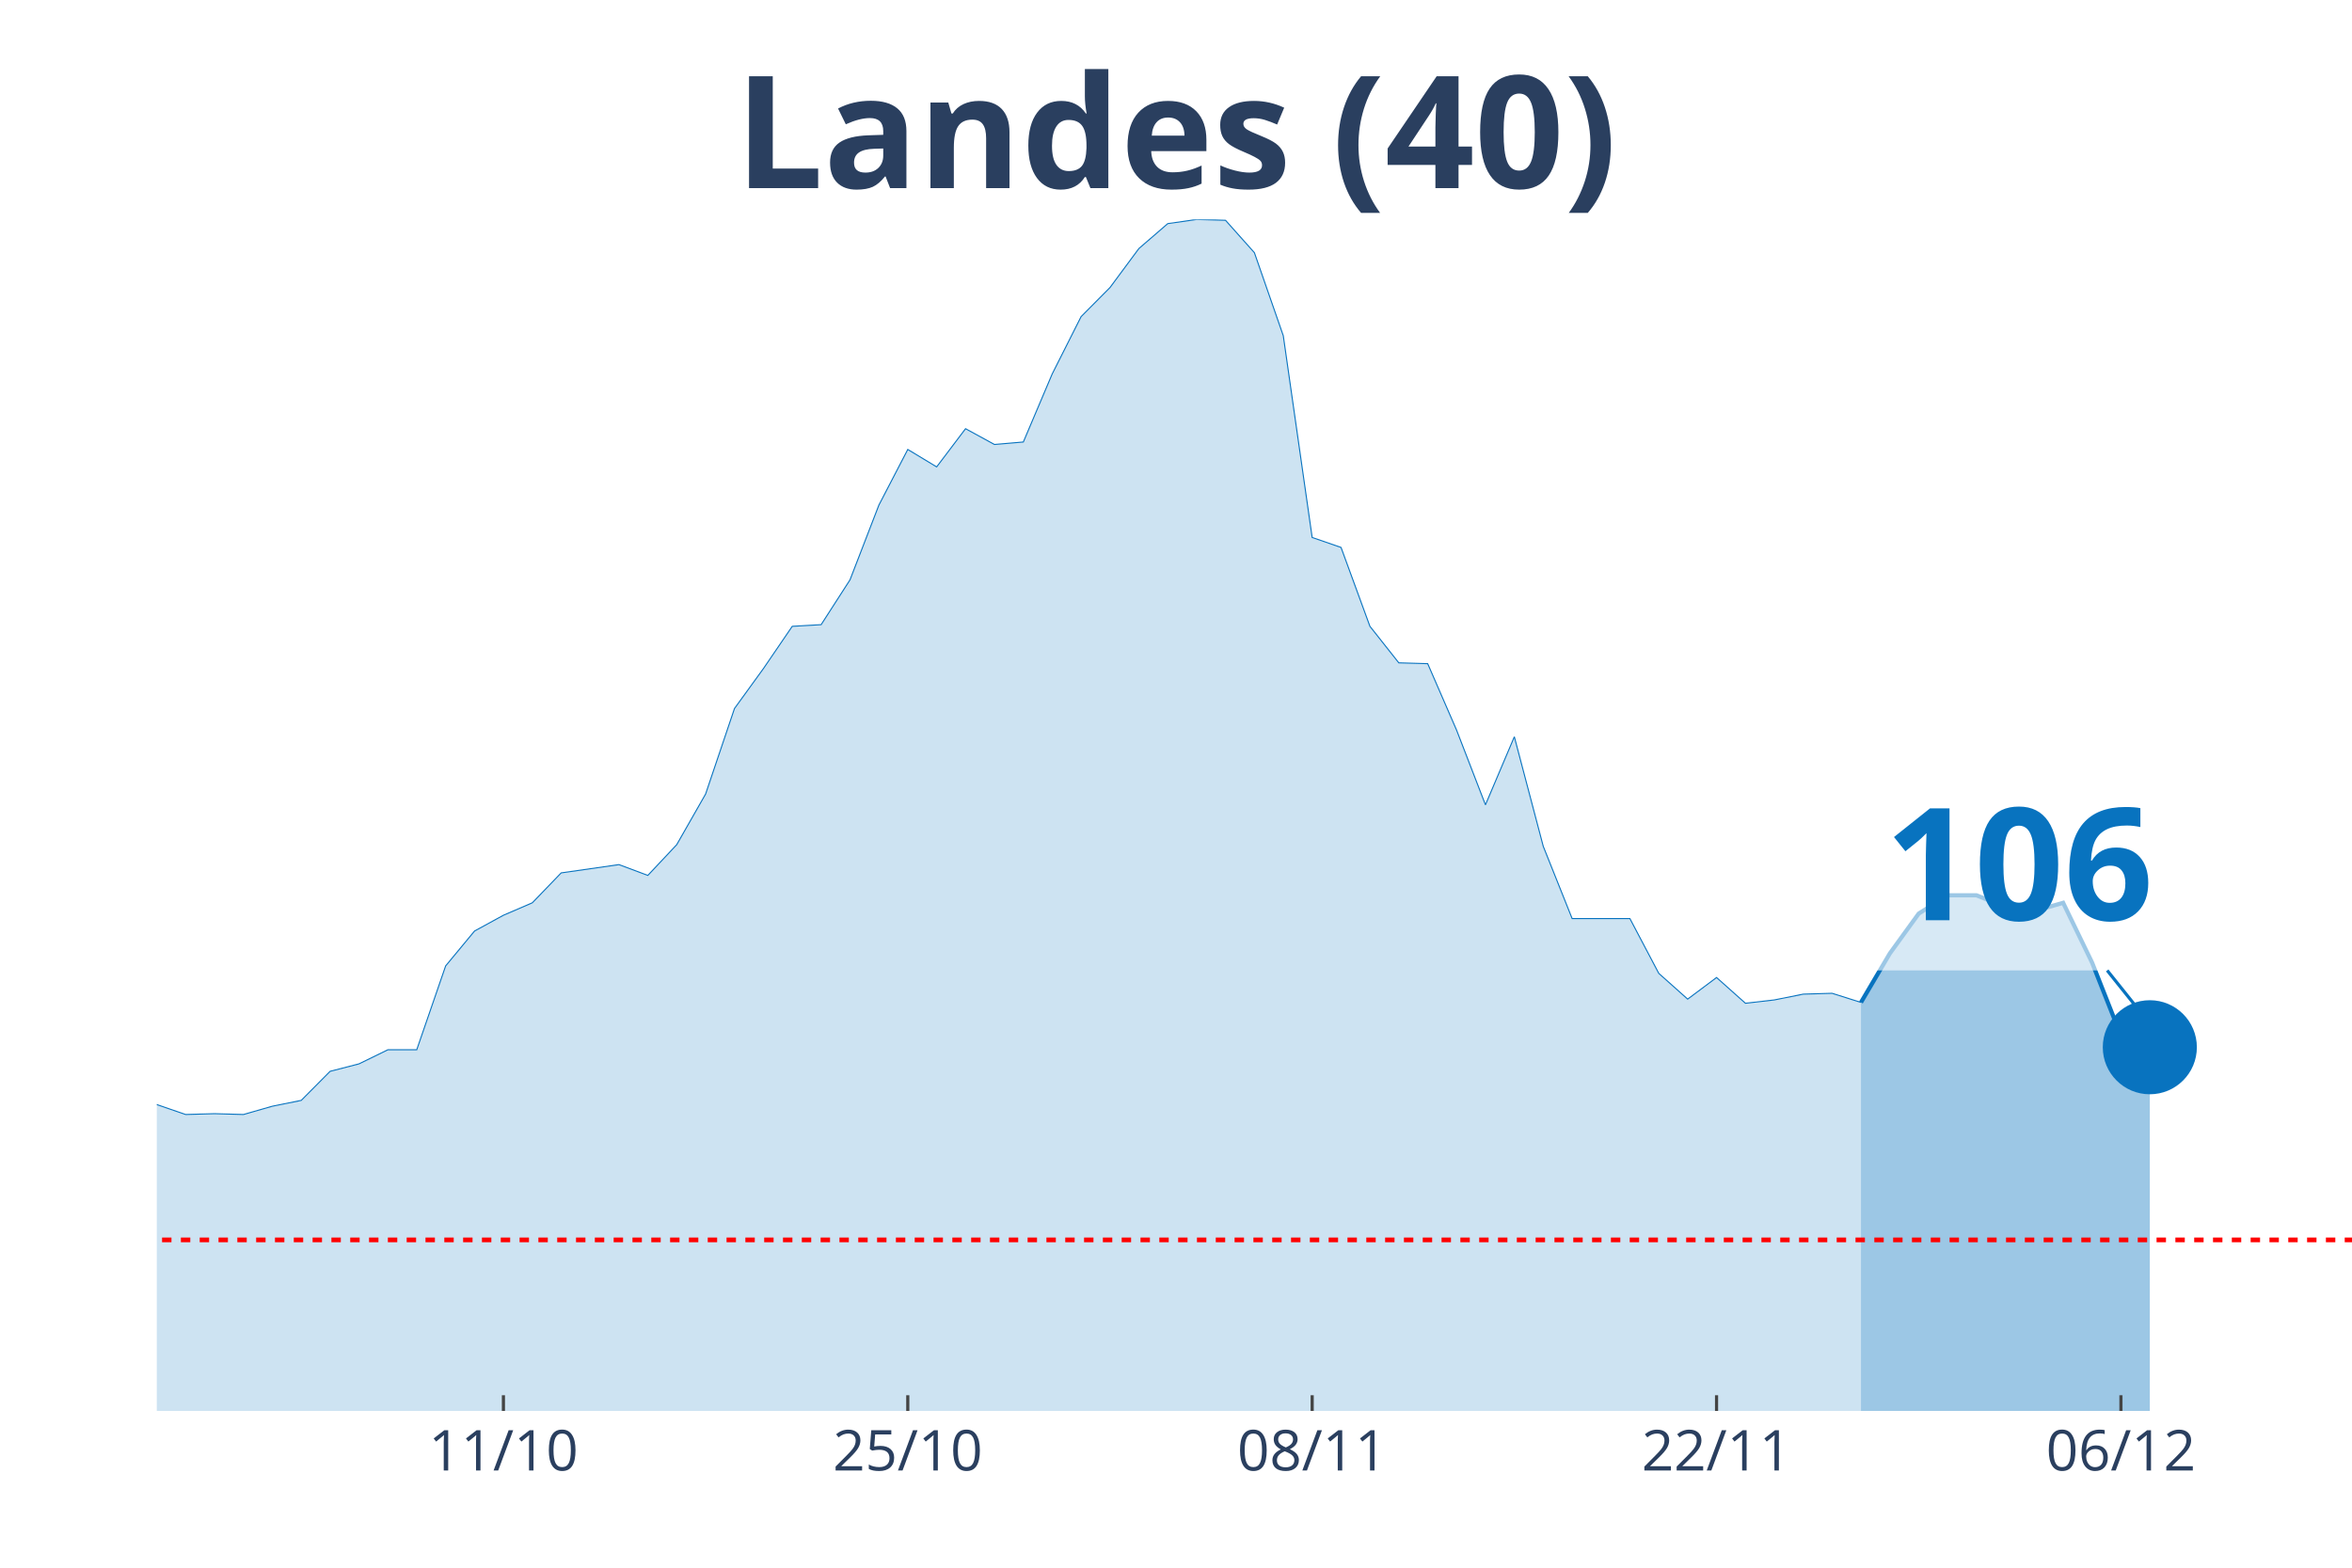
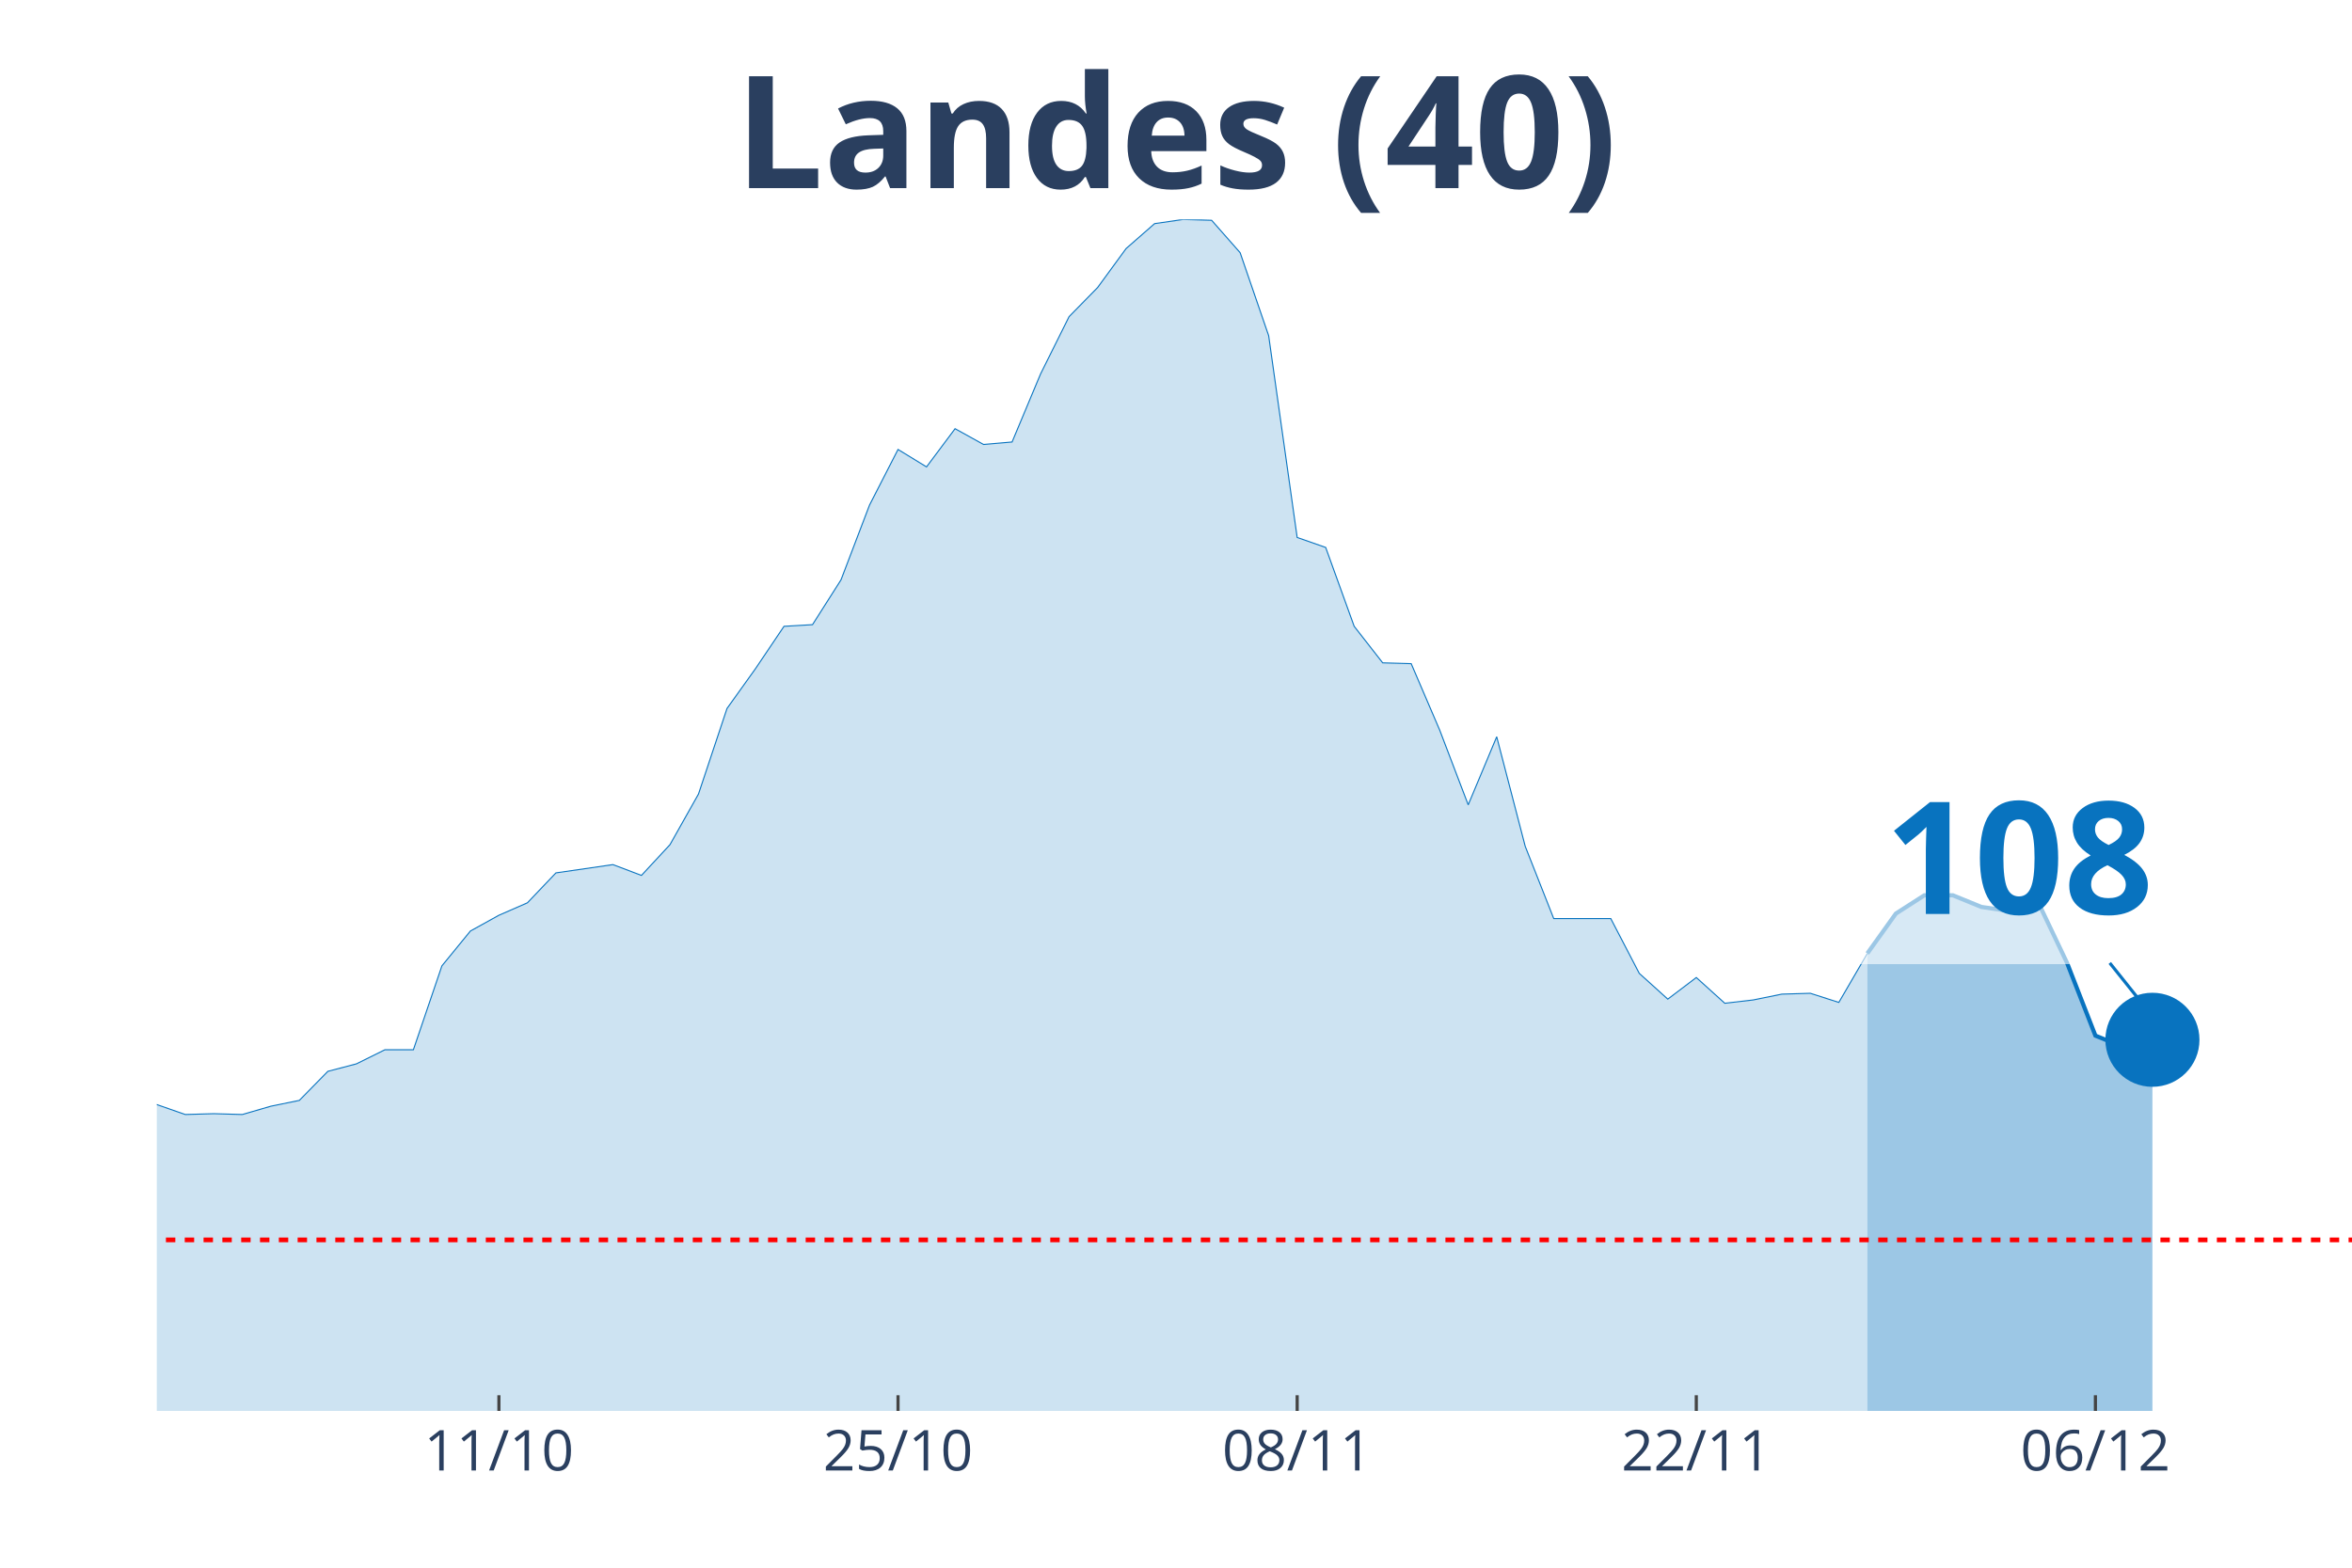
<svg xmlns="http://www.w3.org/2000/svg" class="main-svg" width="1125" height="750" style="" viewBox="0 0 750 500">
  <rect x="0" y="0" width="750" height="500" style="fill: rgb(0, 0, 0); fill-opacity: 0;" />
-   <defs id="defs-307066">
+   <defs id="defs-fe01a7">
    <g class="clips">
-       <clipPath id="clip307066xyplot" class="plotclip">
+       <clipPath id="clipfe01a7xyplot" class="plotclip">
        <rect width="700" height="380" />
      </clipPath>
-       <clipPath class="axesclip" id="clip307066x">
+       <clipPath class="axesclip" id="clipfe01a7x">
        <rect x="50" y="0" width="700" height="500" />
      </clipPath>
-       <clipPath class="axesclip" id="clip307066y">
+       <clipPath class="axesclip" id="clipfe01a7y">
        <rect x="0" y="70" width="750" height="380" />
      </clipPath>
-       <clipPath class="axesclip" id="clip307066xy">
+       <clipPath class="axesclip" id="clipfe01a7xy">
        <rect x="50" y="70" width="700" height="380" />
      </clipPath>
    </g>
    <g class="gradients" />
  </defs>
  <g class="bglayer">
    <rect class="bg" x="50" y="70" width="700" height="380" style="fill: rgb(0, 0, 0); fill-opacity: 0; stroke-width: 0;" />
  </g>
  <g class="layer-below">
    <g class="imagelayer" />
    <g class="shapelayer" />
  </g>
  <g class="cartesianlayer">
    <g class="subplot xy">
      <g class="layer-subplot">
        <g class="shapelayer" />
        <g class="imagelayer" />
      </g>
      <g class="gridlayer">
        <g class="x">
-           <path class="xgrid crisp" transform="translate(160.53,0)" d="M0,70v380" style="stroke: rgb(255, 255, 255); stroke-opacity: 1; stroke-width: 1px;" />
-           <path class="xgrid crisp" transform="translate(289.47,0)" d="M0,70v380" style="stroke: rgb(255, 255, 255); stroke-opacity: 1; stroke-width: 1px;" />
-           <path class="xgrid crisp" transform="translate(418.42,0)" d="M0,70v380" style="stroke: rgb(255, 255, 255); stroke-opacity: 1; stroke-width: 1px;" />
-           <path class="xgrid crisp" transform="translate(547.37,0)" d="M0,70v380" style="stroke: rgb(255, 255, 255); stroke-opacity: 1; stroke-width: 1px;" />
-           <path class="xgrid crisp" transform="translate(676.32,0)" d="M0,70v380" style="stroke: rgb(255, 255, 255); stroke-opacity: 1; stroke-width: 1px;" />
+           <path class="xgrid crisp" transform="translate(159.09,0)" d="M0,70v380" style="stroke: rgb(255, 255, 255); stroke-opacity: 1; stroke-width: 1px;" />
+           <path class="xgrid crisp" transform="translate(286.36,0)" d="M0,70v380" style="stroke: rgb(255, 255, 255); stroke-opacity: 1; stroke-width: 1px;" />
+           <path class="xgrid crisp" transform="translate(413.64,0)" d="M0,70v380" style="stroke: rgb(255, 255, 255); stroke-opacity: 1; stroke-width: 1px;" />
+           <path class="xgrid crisp" transform="translate(540.91,0)" d="M0,70v380" style="stroke: rgb(255, 255, 255); stroke-opacity: 1; stroke-width: 1px;" />
+           <path class="xgrid crisp" transform="translate(668.18,0)" d="M0,70v380" style="stroke: rgb(255, 255, 255); stroke-opacity: 1; stroke-width: 1px;" />
        </g>
        <g class="y" />
      </g>
      <g class="zerolinelayer" />
      <path class="xlines-below" />
      <path class="ylines-below" />
      <g class="overlines-below" />
      <g class="xaxislayer-below" />
      <g class="yaxislayer-below" />
      <g class="overaxes-below" />
-       <g class="plot" transform="translate(50, 70)" clip-path="url('#clip307066xyplot')">
+       <g class="plot" transform="translate(50, 70)" clip-path="url('#clipfe01a7xyplot')">
        <g class="scatterlayer mlayer">
-           <g class="trace scatter traceac7844" style="stroke-miterlimit: 2;">
+           <g class="trace scatter trace7387dc" style="stroke-miterlimit: 2;">
            <g class="fills">
              <g>
-                 <path class="js-fill" d="M543.42,380L-1252.63,380L-1252.63,377.35L-478.95,374.97L-469.74,373.91L-414.47,373.11L-405.26,370.2L-285.53,350.08L-276.32,346.63L-248.68,337.1L-239.47,336.31L-211.84,317.77L-202.63,311.68L-193.42,305.85L-184.21,306.91L-175,307.44L-165.79,303.74L-156.58,298.17L-147.37,295.53L-138.16,295.79L-128.95,288.64L-110.53,284.67L-101.32,279.37L-92.11,278.31L-82.89,287.85L-73.68,287.32L-64.47,292.35L-55.26,292.08L-46.05,293.14L-36.84,293.14L-27.63,295.53L-9.21,283.61L0,282.29L9.21,285.46L18.42,285.2L27.63,285.46L36.84,282.82L46.05,280.96L55.26,271.69L64.47,269.31L73.68,264.81L82.89,264.81L92.11,238.06L101.32,226.94L110.53,221.91L119.74,217.94L128.95,208.4L147.37,205.76L156.58,209.2L165.79,199.4L175,183.25L184.21,155.97L193.42,143.26L202.63,129.76L211.84,129.23L221.05,114.93L230.26,91.09L239.47,73.35L248.68,78.91L257.89,66.73L267.11,71.76L276.32,70.97L285.53,49.25L294.74,30.98L303.95,21.71L313.16,9.27L322.37,1.32L331.58,0L340.79,0.26L350,10.59L359.21,37.07L368.42,101.42L377.63,104.6L386.84,129.76L396.05,141.41L405.26,141.67L414.47,162.86L423.68,186.69L432.89,164.98L442.11,199.93L451.32,222.97L469.74,222.97L478.95,240.45L488.16,248.66L497.37,241.77L506.58,249.98L515.79,248.92L525,247.07L534.21,246.8L543.42,249.71" style="fill: rgb(8, 115, 191); fill-opacity: 0.2; stroke-width: 0;" />
+                 <path class="js-fill" d="M545.45,380L-1236.36,380L-1236.36,377.35L-472.73,374.97L-463.64,373.91L-409.09,373.11L-400,370.2L-281.82,350.08L-272.73,346.63L-245.45,337.1L-236.36,336.31L-209.09,317.77L-200,311.68L-190.91,305.85L-181.82,306.91L-172.73,307.44L-163.64,303.74L-154.55,298.17L-145.45,295.53L-136.36,295.79L-127.27,288.64L-109.09,284.67L-100,279.37L-90.91,278.31L-81.82,287.85L-72.73,287.32L-63.64,292.35L-54.55,292.08L-45.45,293.14L-36.36,293.14L-27.27,295.53L-9.09,283.61L0,282.29L9.09,285.46L18.18,285.2L27.27,285.46L36.36,282.82L45.45,280.96L54.55,271.69L63.64,269.31L72.73,264.81L81.82,264.81L90.91,238.06L100,226.94L109.09,221.91L118.18,217.94L127.27,208.4L145.45,205.76L154.55,209.2L163.64,199.4L172.73,183.25L181.82,155.97L190.91,143.26L200,129.76L209.09,129.23L218.18,114.93L227.27,91.09L236.36,73.35L245.45,78.91L254.55,66.73L263.64,71.76L272.73,70.97L281.82,49.25L290.91,30.98L300,21.71L309.09,9.27L318.18,1.32L327.27,0L336.36,0.26L345.45,10.59L354.55,37.07L363.64,101.42L372.73,104.6L381.82,129.76L390.91,141.41L400,141.67L409.09,162.86L418.18,186.69L427.27,164.98L436.36,199.93L445.45,222.97L463.64,222.97L472.73,240.45L481.82,248.66L490.91,241.77L500,249.98L509.09,248.92L518.18,247.07L527.27,246.8L536.36,249.71L545.45,234.09" style="fill: rgb(8, 115, 191); fill-opacity: 0.2; stroke-width: 0;" />
              </g>
            </g>
            <g class="errorbars" />
            <g class="lines">
-               <path class="js-line" d="M-1252.63,377.35L-478.95,374.97L-469.74,373.91L-414.47,373.11L-405.26,370.2L-285.53,350.08L-276.32,346.63L-248.68,337.1L-239.47,336.31L-211.84,317.77L-202.63,311.68L-193.42,305.85L-184.21,306.91L-175,307.44L-165.79,303.74L-156.58,298.17L-147.37,295.53L-138.16,295.79L-128.95,288.64L-110.53,284.67L-101.32,279.37L-92.11,278.31L-82.89,287.85L-73.68,287.32L-64.47,292.35L-55.26,292.08L-46.05,293.14L-36.84,293.14L-27.63,295.53L-9.21,283.61L0,282.29L9.21,285.46L18.42,285.2L27.63,285.46L36.84,282.82L46.05,280.96L55.26,271.69L64.47,269.31L73.68,264.81L82.89,264.81L92.11,238.06L101.32,226.94L110.53,221.91L119.74,217.94L128.95,208.4L147.37,205.76L156.58,209.2L165.79,199.4L175,183.25L184.21,155.97L193.42,143.26L202.63,129.76L211.84,129.23L221.05,114.93L230.26,91.09L239.47,73.35L248.68,78.91L257.89,66.73L267.11,71.76L276.32,70.97L285.53,49.25L294.74,30.98L303.95,21.71L313.16,9.27L322.37,1.32L331.58,0L340.79,0.26L350,10.59L359.21,37.07L368.42,101.42L377.63,104.6L386.84,129.76L396.05,141.41L405.26,141.67L414.47,162.86L423.68,186.69L432.89,164.98L442.11,199.93L451.32,222.97L469.74,222.97L478.95,240.45L488.16,248.66L497.37,241.77L506.58,249.98L515.79,248.92L525,247.07L534.21,246.8L543.42,249.71" style="vector-effect: non-scaling-stroke; fill: none; stroke: rgb(8, 115, 191); stroke-opacity: 1; stroke-width: 0.5px; opacity: 1;" />
+               <path class="js-line" d="M-1236.36,377.35L-472.73,374.97L-463.64,373.91L-409.09,373.11L-400,370.2L-281.82,350.08L-272.73,346.63L-245.45,337.1L-236.36,336.31L-209.09,317.77L-200,311.68L-190.91,305.85L-181.82,306.91L-172.73,307.44L-163.64,303.74L-154.55,298.17L-145.45,295.53L-136.36,295.79L-127.27,288.64L-109.09,284.67L-100,279.37L-90.91,278.31L-81.82,287.85L-72.73,287.32L-63.64,292.35L-54.55,292.08L-45.45,293.14L-36.36,293.14L-27.27,295.53L-9.09,283.61L0,282.29L9.09,285.46L18.18,285.2L27.27,285.46L36.36,282.82L45.45,280.96L54.55,271.69L63.64,269.31L72.73,264.81L81.82,264.81L90.91,238.06L100,226.94L109.09,221.91L118.18,217.94L127.27,208.4L145.45,205.76L154.55,209.2L163.64,199.4L172.73,183.25L181.82,155.97L190.91,143.26L200,129.76L209.09,129.23L218.18,114.93L227.27,91.09L236.36,73.35L245.45,78.91L254.55,66.73L263.64,71.76L272.73,70.97L281.82,49.25L290.91,30.98L300,21.71L309.09,9.27L318.18,1.32L327.27,0L336.36,0.26L345.45,10.59L354.55,37.07L363.64,101.42L372.73,104.6L381.82,129.76L390.91,141.41L400,141.67L409.09,162.86L418.18,186.69L427.27,164.98L436.36,199.93L445.45,222.97L463.64,222.97L472.73,240.45L481.82,248.66L490.91,241.77L500,249.98L509.09,248.92L518.18,247.07L527.27,246.8L536.36,249.71L545.45,234.09" style="vector-effect: non-scaling-stroke; fill: none; stroke: rgb(8, 115, 191); stroke-opacity: 1; stroke-width: 0.5px; opacity: 1;" />
            </g>
            <g class="points" />
            <g class="text" />
          </g>
-           <g class="trace scatter trace815bd1" style="stroke-miterlimit: 2;">
+           <g class="trace scatter trace004cfe" style="stroke-miterlimit: 2;">
            <g class="fills">
              <g>
-                 <path class="js-fill" d="M635.53,380L543.42,380L543.42,249.71L552.63,234.09L561.84,221.38L571.05,215.55L580.26,215.55L589.47,219.26L598.68,220.59L607.89,217.94L617.11,237L626.32,260.31L635.53,264.01" style="fill: rgb(8, 115, 191); fill-opacity: 0.4; stroke-width: 0;" />
+                 <path class="js-fill" d="M636.36,380L545.45,380L545.45,234.09L554.55,221.38L563.64,215.55L572.73,215.55L581.82,219.26L590.91,220.59L600,217.94L609.09,237L618.18,260.31L627.27,264.01L636.36,261.63" style="fill: rgb(8, 115, 191); fill-opacity: 0.4; stroke-width: 0;" />
              </g>
            </g>
            <g class="errorbars" />
            <g class="lines">
-               <path class="js-line" d="M543.42,249.71L552.63,234.09L561.84,221.38L571.05,215.55L580.26,215.55L589.47,219.26L598.68,220.59L607.89,217.94L617.11,237L626.32,260.31L635.53,264.01" style="vector-effect: non-scaling-stroke; fill: none; stroke: rgb(8, 115, 191); stroke-opacity: 1; stroke-width: 2px; opacity: 1;" />
+               <path class="js-line" d="M545.45,234.09L554.55,221.38L563.64,215.55L572.73,215.55L581.82,219.26L590.91,220.59L600,217.94L609.09,237L618.18,260.31L627.27,264.01L636.36,261.63" style="vector-effect: non-scaling-stroke; fill: none; stroke: rgb(8, 115, 191); stroke-opacity: 1; stroke-width: 2px; opacity: 1;" />
            </g>
            <g class="points" />
            <g class="text" />
          </g>
-           <g class="trace scatter trace2f25ab" style="stroke-miterlimit: 2; opacity: 1;">
+           <g class="trace scatter trace87aefe" style="stroke-miterlimit: 2; opacity: 1;">
            <g class="fills" />
            <g class="errorbars" />
            <g class="lines" />
            <g class="points">
-               <path class="point" transform="translate(635.53,264.01)" d="M15,0A15,15 0 1,1 0,-15A15,15 0 0,1 15,0Z" style="opacity: 1; stroke-width: 0px; fill: rgb(8, 115, 191); fill-opacity: 1;" />
+               <path class="point" transform="translate(636.36,261.63)" d="M15,0A15,15 0 1,1 0,-15A15,15 0 0,1 15,0Z" style="opacity: 1; stroke-width: 0px; fill: rgb(8, 115, 191); fill-opacity: 1;" />
            </g>
            <g class="text" />
          </g>
        </g>
      </g>
      <g class="overplot" />
      <path class="xlines-above crisp" style="fill: none; stroke-width: 1px; stroke: rgb(0, 0, 0); stroke-opacity: 0;" d="" />
      <path class="ylines-above crisp" style="fill: none;" d="M0,0" />
      <g class="overlines-above" />
      <g class="xaxislayer-above">
-         <path class="xtick ticks crisp" d="M0,450v-5" transform="translate(160.53,0)" style="stroke: rgb(68, 68, 68); stroke-opacity: 1; stroke-width: 1px;" />
-         <path class="xtick ticks crisp" d="M0,450v-5" transform="translate(289.47,0)" style="stroke: rgb(68, 68, 68); stroke-opacity: 1; stroke-width: 1px;" />
-         <path class="xtick ticks crisp" d="M0,450v-5" transform="translate(418.42,0)" style="stroke: rgb(68, 68, 68); stroke-opacity: 1; stroke-width: 1px;" />
-         <path class="xtick ticks crisp" d="M0,450v-5" transform="translate(547.37,0)" style="stroke: rgb(68, 68, 68); stroke-opacity: 1; stroke-width: 1px;" />
-         <path class="xtick ticks crisp" d="M0,450v-5" transform="translate(676.32,0)" style="stroke: rgb(68, 68, 68); stroke-opacity: 1; stroke-width: 1px;" />
+         <path class="xtick ticks crisp" d="M0,450v-5" transform="translate(159.09,0)" style="stroke: rgb(68, 68, 68); stroke-opacity: 1; stroke-width: 1px;" />
+         <path class="xtick ticks crisp" d="M0,450v-5" transform="translate(286.36,0)" style="stroke: rgb(68, 68, 68); stroke-opacity: 1; stroke-width: 1px;" />
+         <path class="xtick ticks crisp" d="M0,450v-5" transform="translate(413.64,0)" style="stroke: rgb(68, 68, 68); stroke-opacity: 1; stroke-width: 1px;" />
+         <path class="xtick ticks crisp" d="M0,450v-5" transform="translate(540.91,0)" style="stroke: rgb(68, 68, 68); stroke-opacity: 1; stroke-width: 1px;" />
+         <path class="xtick ticks crisp" d="M0,450v-5" transform="translate(668.18,0)" style="stroke: rgb(68, 68, 68); stroke-opacity: 1; stroke-width: 1px;" />
        <g class="xtick">
-           <text text-anchor="middle" x="0" y="469" transform="translate(160.53,0)" style="font-family: 'Open Sans', verdana, arial, sans-serif; font-size: 18px; fill: rgb(42, 63, 95); fill-opacity: 1; white-space: pre;">11/10</text>
+           <text text-anchor="middle" x="0" y="469" transform="translate(159.09,0)" style="font-family: 'Open Sans', verdana, arial, sans-serif; font-size: 18px; fill: rgb(42, 63, 95); fill-opacity: 1; white-space: pre;">11/10</text>
        </g>
        <g class="xtick">
-           <text text-anchor="middle" x="0" y="469" transform="translate(289.47,0)" style="font-family: 'Open Sans', verdana, arial, sans-serif; font-size: 18px; fill: rgb(42, 63, 95); fill-opacity: 1; white-space: pre;">25/10</text>
+           <text text-anchor="middle" x="0" y="469" transform="translate(286.36,0)" style="font-family: 'Open Sans', verdana, arial, sans-serif; font-size: 18px; fill: rgb(42, 63, 95); fill-opacity: 1; white-space: pre;">25/10</text>
        </g>
        <g class="xtick">
-           <text text-anchor="middle" x="0" y="469" transform="translate(418.42,0)" style="font-family: 'Open Sans', verdana, arial, sans-serif; font-size: 18px; fill: rgb(42, 63, 95); fill-opacity: 1; white-space: pre;">08/11</text>
+           <text text-anchor="middle" x="0" y="469" transform="translate(413.64,0)" style="font-family: 'Open Sans', verdana, arial, sans-serif; font-size: 18px; fill: rgb(42, 63, 95); fill-opacity: 1; white-space: pre;">08/11</text>
        </g>
        <g class="xtick">
-           <text text-anchor="middle" x="0" y="469" transform="translate(547.37,0)" style="font-family: 'Open Sans', verdana, arial, sans-serif; font-size: 18px; fill: rgb(42, 63, 95); fill-opacity: 1; white-space: pre;">22/11</text>
+           <text text-anchor="middle" x="0" y="469" transform="translate(540.91,0)" style="font-family: 'Open Sans', verdana, arial, sans-serif; font-size: 18px; fill: rgb(42, 63, 95); fill-opacity: 1; white-space: pre;">22/11</text>
        </g>
        <g class="xtick">
-           <text text-anchor="middle" x="0" y="469" transform="translate(676.32,0)" style="font-family: 'Open Sans', verdana, arial, sans-serif; font-size: 18px; fill: rgb(42, 63, 95); fill-opacity: 1; white-space: pre;">06/12</text>
+           <text text-anchor="middle" x="0" y="469" transform="translate(668.18,0)" style="font-family: 'Open Sans', verdana, arial, sans-serif; font-size: 18px; fill: rgb(42, 63, 95); fill-opacity: 1; white-space: pre;">06/12</text>
        </g>
      </g>
      <g class="yaxislayer-above" />
      <g class="overaxes-above" />
    </g>
  </g>
  <g class="polarlayer" />
  <g class="ternarylayer" />
  <g class="geolayer" />
  <g class="funnelarealayer" />
  <g class="pielayer" />
  <g class="treemaplayer" />
  <g class="sunburstlayer" />
  <g class="glimages" />
-   <defs id="topdefs-307066">
+   <defs id="topdefs-fe01a7">
    <g class="clips" />
  </defs>
  <g class="layer-above">
    <g class="imagelayer" />
    <g class="shapelayer">
-       <path data-index="0" fill-rule="evenodd" d="M-5126.32,395.45L1606.58,395.45" clip-path="url('#clip307066xy')" style="opacity: 1; stroke: rgb(255, 0, 0); stroke-opacity: 1; fill: rgb(0, 0, 0); fill-opacity: 0; stroke-dasharray: 3px, 3px; stroke-width: 1.5px;" />
+       <path data-index="0" fill-rule="evenodd" d="M-5059.09,395.45L1586.36,395.45" clip-path="url('#clipfe01a7xy')" style="opacity: 1; stroke: rgb(255, 0, 0); stroke-opacity: 1; fill: rgb(0, 0, 0); fill-opacity: 0; stroke-dasharray: 3px, 3px; stroke-width: 1.5px;" />
    </g>
  </g>
  <g class="infolayer">
    <g class="g-gtitle">
      <text class="gtitle" x="375" y="25" text-anchor="middle" dy="0.7em" style="font-family: 'Open Sans', verdana, arial, sans-serif; font-size: 50px; fill: rgb(42, 63, 95); opacity: 1; font-weight: normal; white-space: pre;">
        <tspan style="font-weight:bold">Landes (40)</tspan>
      </text>
    </g>
    <g class="g-xtitle" />
    <g class="annotation" data-index="0" style="opacity: 1;">
-       <g class="annotation-text-g" transform="rotate(0,643.53,274.01)">
-         <g class="cursor-pointer" transform="translate(586, 238)">
+       <g class="annotation-text-g" transform="rotate(0,644.36,271.63)">
+         <g class="cursor-pointer" transform="translate(586, 236)">
          <rect class="bg" x="0.5" y="0.5" width="115" height="71" style="stroke-width: 1px; stroke: rgb(0, 0, 0); stroke-opacity: 0; fill: rgb(255, 255, 255); fill-opacity: 0.6;" />
          <text class="annotation-text" text-anchor="middle" x="57.812" y="55.5" style="font-family: 'Open Sans', verdana, arial, sans-serif; font-size: 50px; fill: rgb(8, 115, 191); fill-opacity: 1; white-space: pre;">
-             <tspan style="font-weight:bold">106 </tspan>
+             <tspan style="font-weight:bold">108 </tspan>
          </text>
        </g>
      </g>
      <g class="annotation-arrow-g" style="opacity: 1;">
-         <path d="M671.93,309.51L683.53,324.01" style="stroke-width: 1px; stroke: rgb(8, 115, 191); stroke-opacity: 1; stroke-dasharray: 0px, 0px, 18.569px, 18.569px;" />
+         <path d="M672.76,307.13L684.36,321.63" style="stroke-width: 1px; stroke: rgb(8, 115, 191); stroke-opacity: 1; stroke-dasharray: 0px, 0px, 18.569px, 18.569px;" />
      </g>
    </g>
  </g>
</svg>
